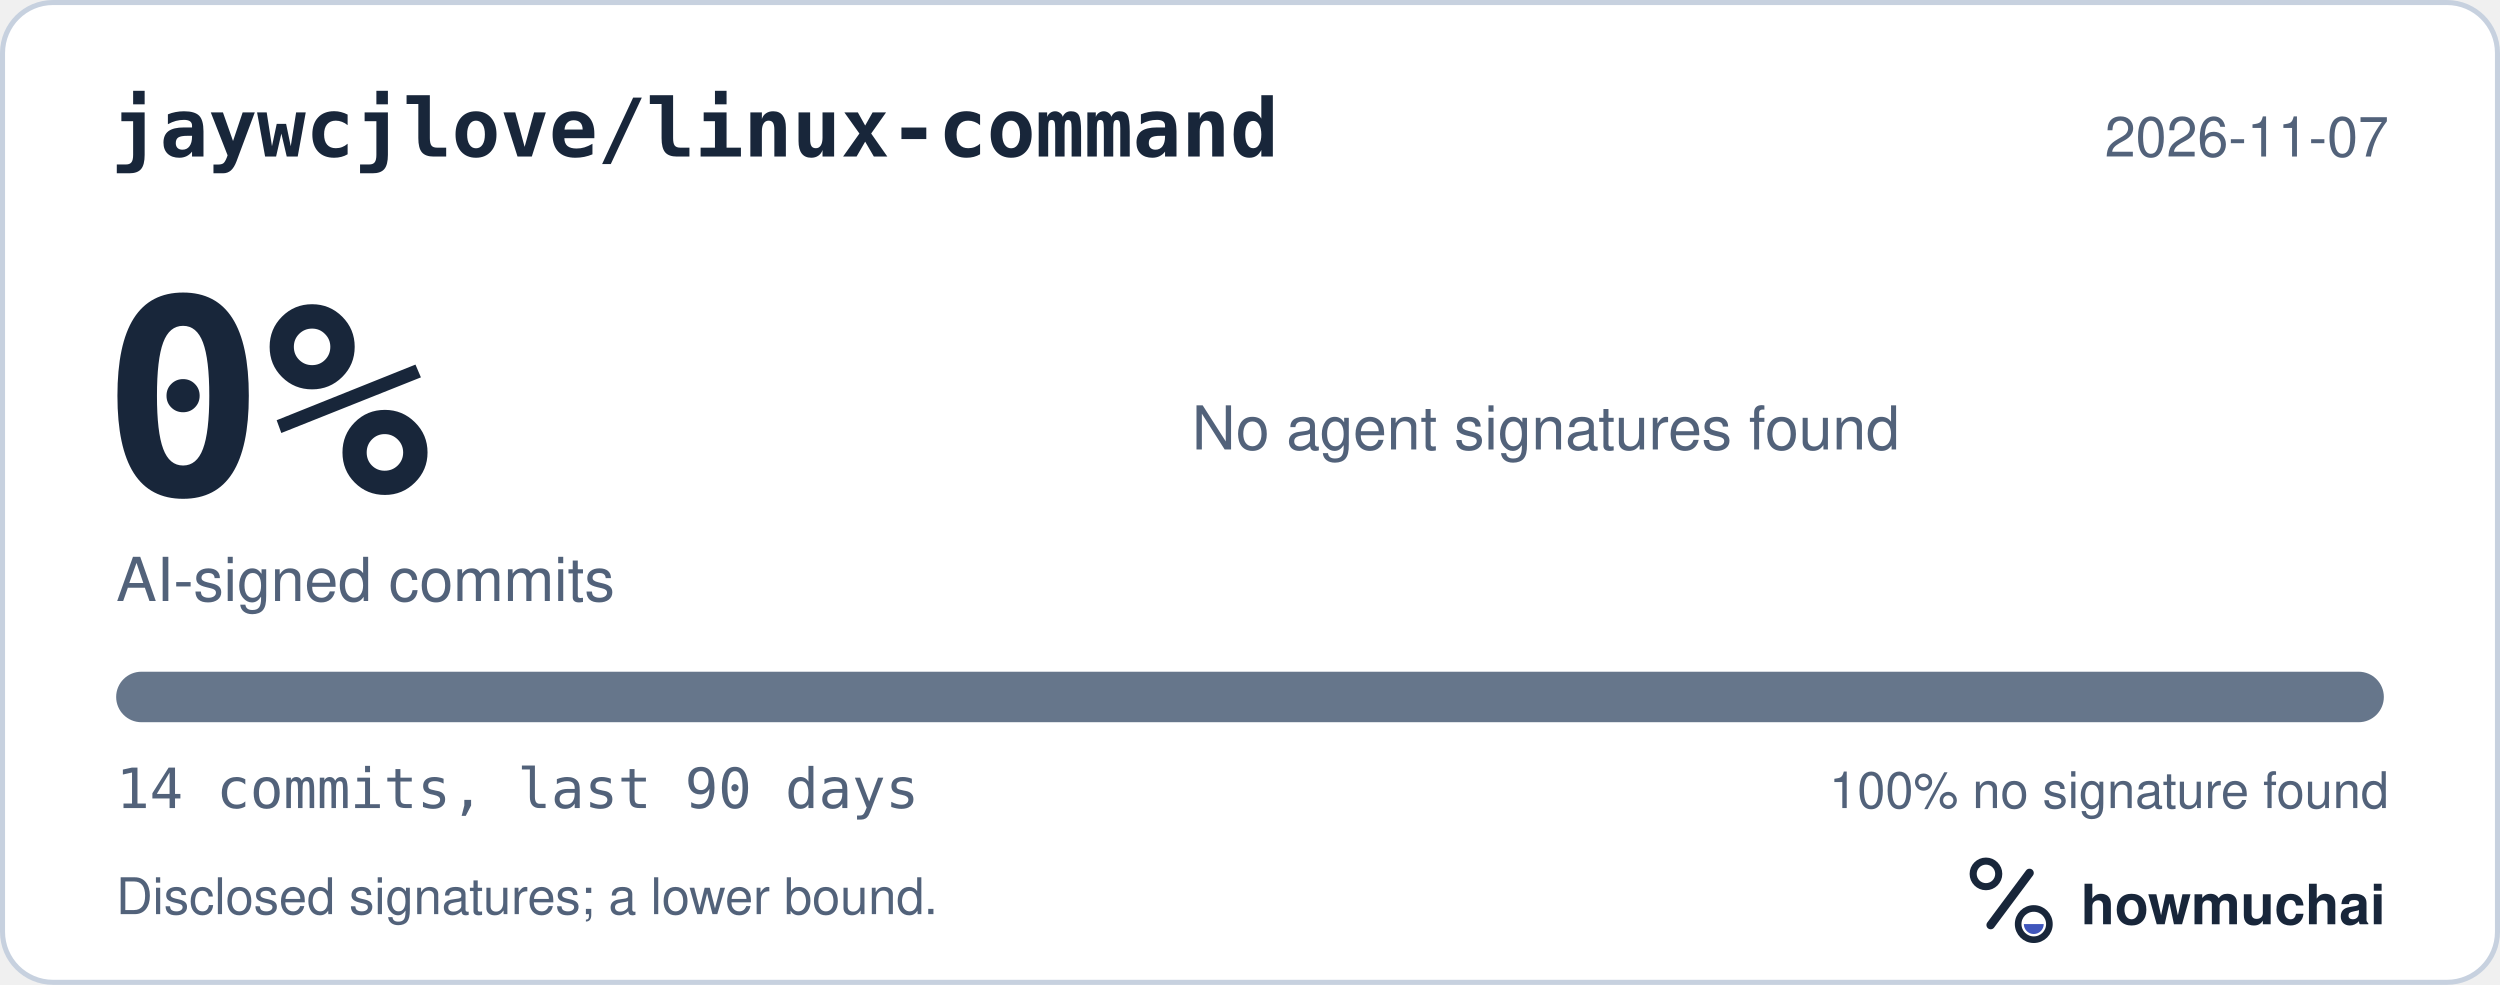
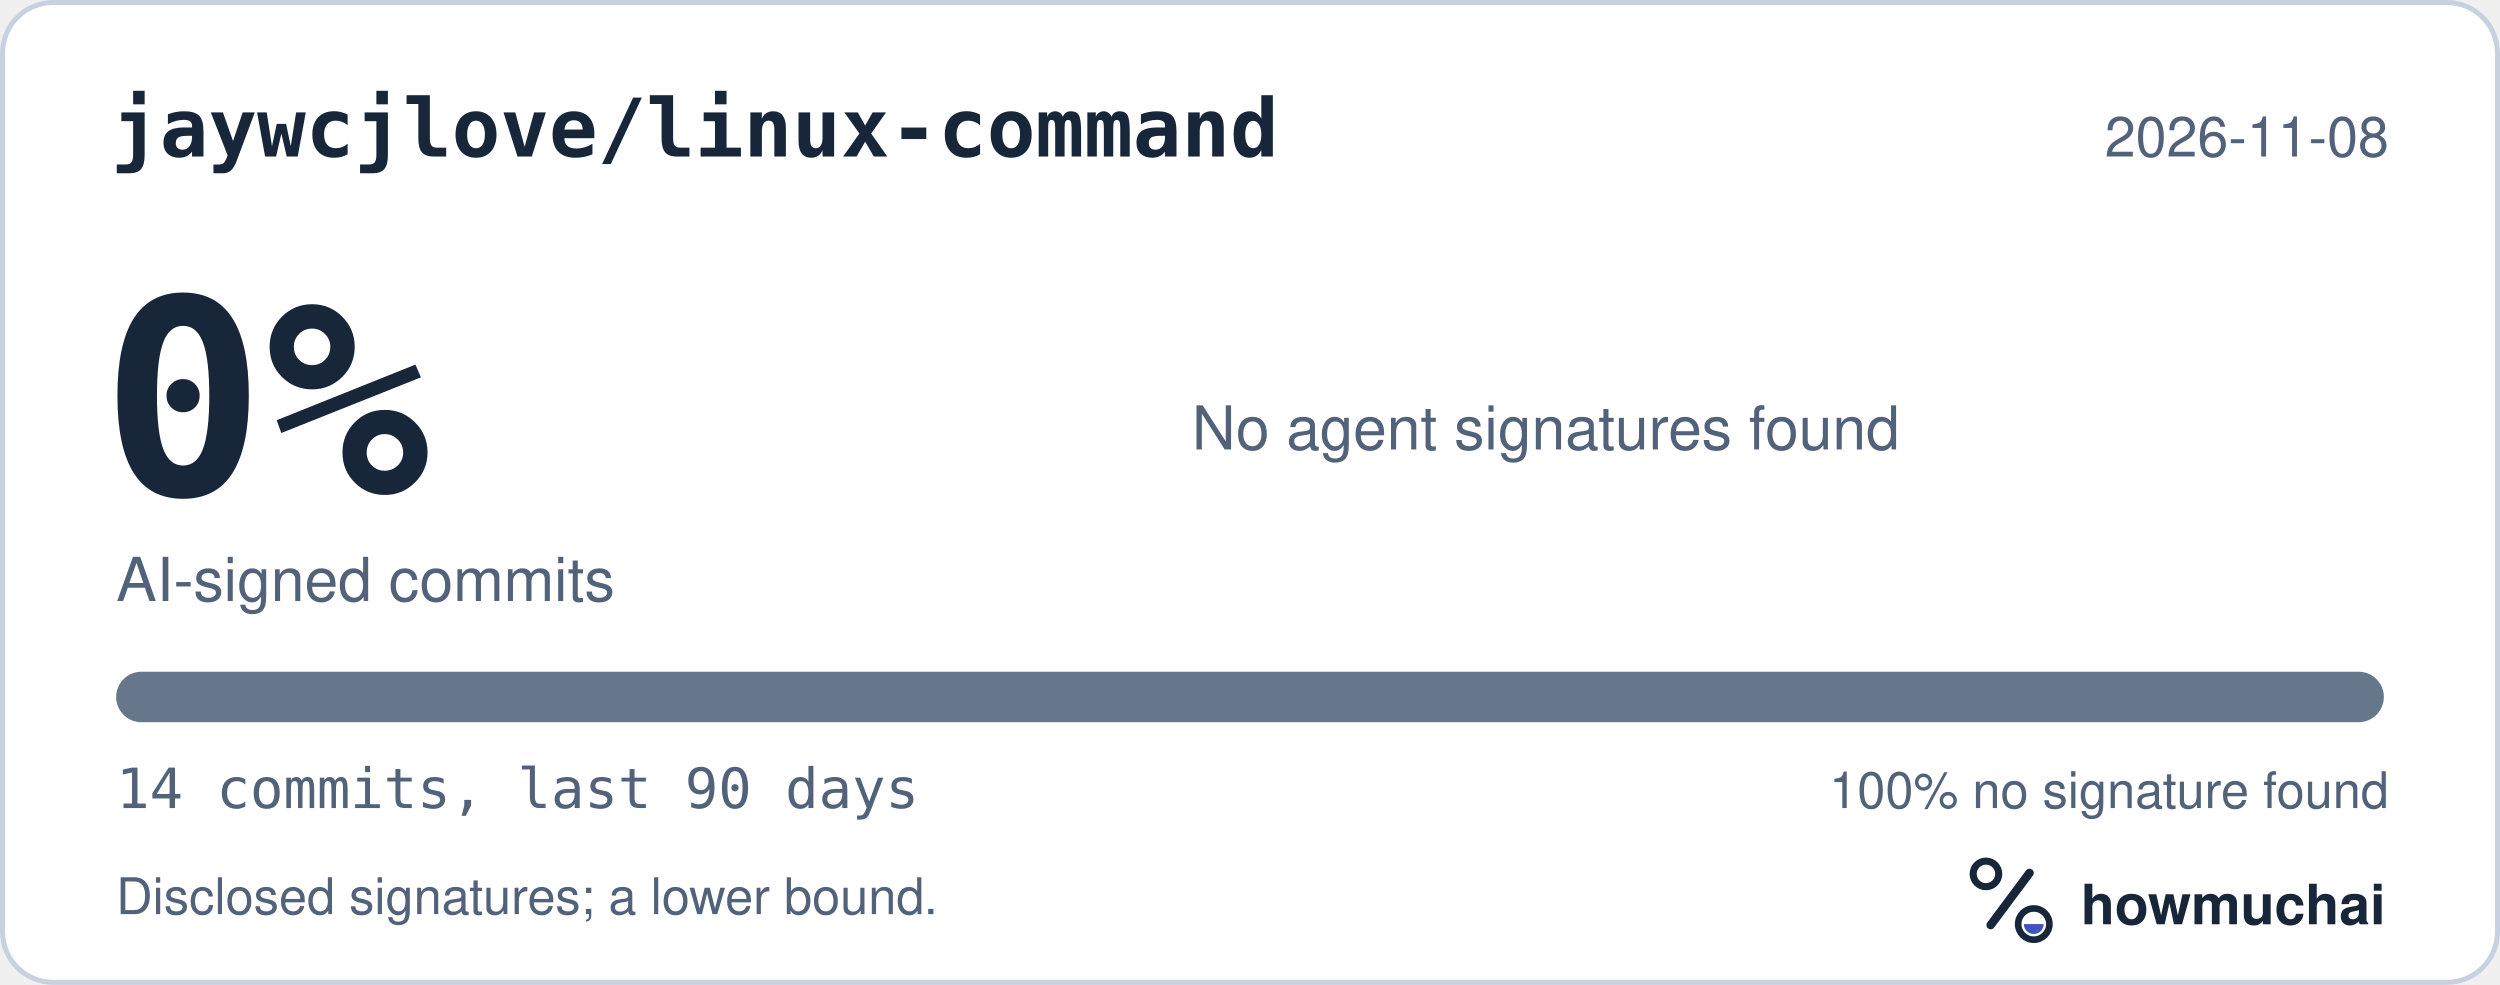
<svg xmlns="http://www.w3.org/2000/svg" width="495" height="195" viewBox="0 0 495 195" role="img" aria-labelledby="hm-t hm-d">
  <rect x="0.5" y="0.5" width="494" height="194" rx="10" fill="#FFFFFF" stroke="#C7D1DF" />
  <text x="22" y="31" fill="#18263A" font-family="ui-monospace, SF Mono, Menlo, Consolas, IBM Plex Mono, monospace" font-size="16" font-weight="600">jaywcjlove/linux-command</text>
-   <text x="473" y="31" fill="#52627A" font-family="-apple-system, BlinkMacSystemFont, Segoe UI, Helvetica, Arial, Fira Sans, sans-serif" font-size="11" text-anchor="end">2026-11-07</text>
+   <text x="473" y="31" fill="#52627A" font-family="-apple-system, BlinkMacSystemFont, Segoe UI, Helvetica, Arial, Fira Sans, sans-serif" font-size="11" text-anchor="end">2026-11-08</text>
  <text x="20" y="98" fill="#18263A" font-family="ui-monospace, SF Mono, Menlo, Consolas, IBM Plex Mono, monospace" font-size="54" font-weight="700">0%</text>
  <text x="23" y="119" fill="#52627A" font-family="-apple-system, BlinkMacSystemFont, Segoe UI, Helvetica, Arial, Fira Sans, sans-serif" font-size="12">AI-signed commits</text>
  <text x="236" y="89" fill="#52627A" font-family="-apple-system, BlinkMacSystemFont, Segoe UI, Helvetica, Arial, Fira Sans, sans-serif" font-size="12">No agent signatures found</text>
  <defs>
    <clipPath id="hm-bar">
      <rect x="23" y="133" width="449" height="10" rx="5" />
    </clipPath>
  </defs>
  <rect x="23" y="133" width="449" height="10" rx="5" fill="#66768B" />
  <g clip-path="url(#hm-bar)" />
  <text x="23" y="160" fill="#52627A" font-family="ui-monospace, SF Mono, Menlo, Consolas, IBM Plex Mono, monospace" font-size="11">14 commits, last 90 days</text>
  <text x="473" y="160" fill="#52627A" font-family="-apple-system, BlinkMacSystemFont, Segoe UI, Helvetica, Arial, Fira Sans, sans-serif" font-size="10" text-anchor="end">100% no signature found</text>
  <text x="23" y="181" fill="#52627A" font-family="-apple-system, BlinkMacSystemFont, Segoe UI, Helvetica, Arial, Fira Sans, sans-serif" font-size="10">Disclosed signatures; a lower bound.</text>
  <g transform="translate(386 166) scale(0.046875)">
    <circle cx="154" cy="150" r="54" fill="none" stroke="#18263A" stroke-width="30" />
    <path d="M174 366 338 146" fill="none" stroke="#18263A" stroke-width="36" stroke-linecap="round" />
    <circle cx="356" cy="362" r="66" fill="none" stroke="#18263A" stroke-width="28" />
    <path d="M314 362a42 42 0 0 0 84 0Z" fill="#4056BC" />
  </g>
  <text x="412" y="183" fill="#18263A" font-family="-apple-system, BlinkMacSystemFont, Segoe UI, Helvetica, Arial, Fira Sans, sans-serif" font-size="11" font-weight="650">howmuchai</text>
</svg>
